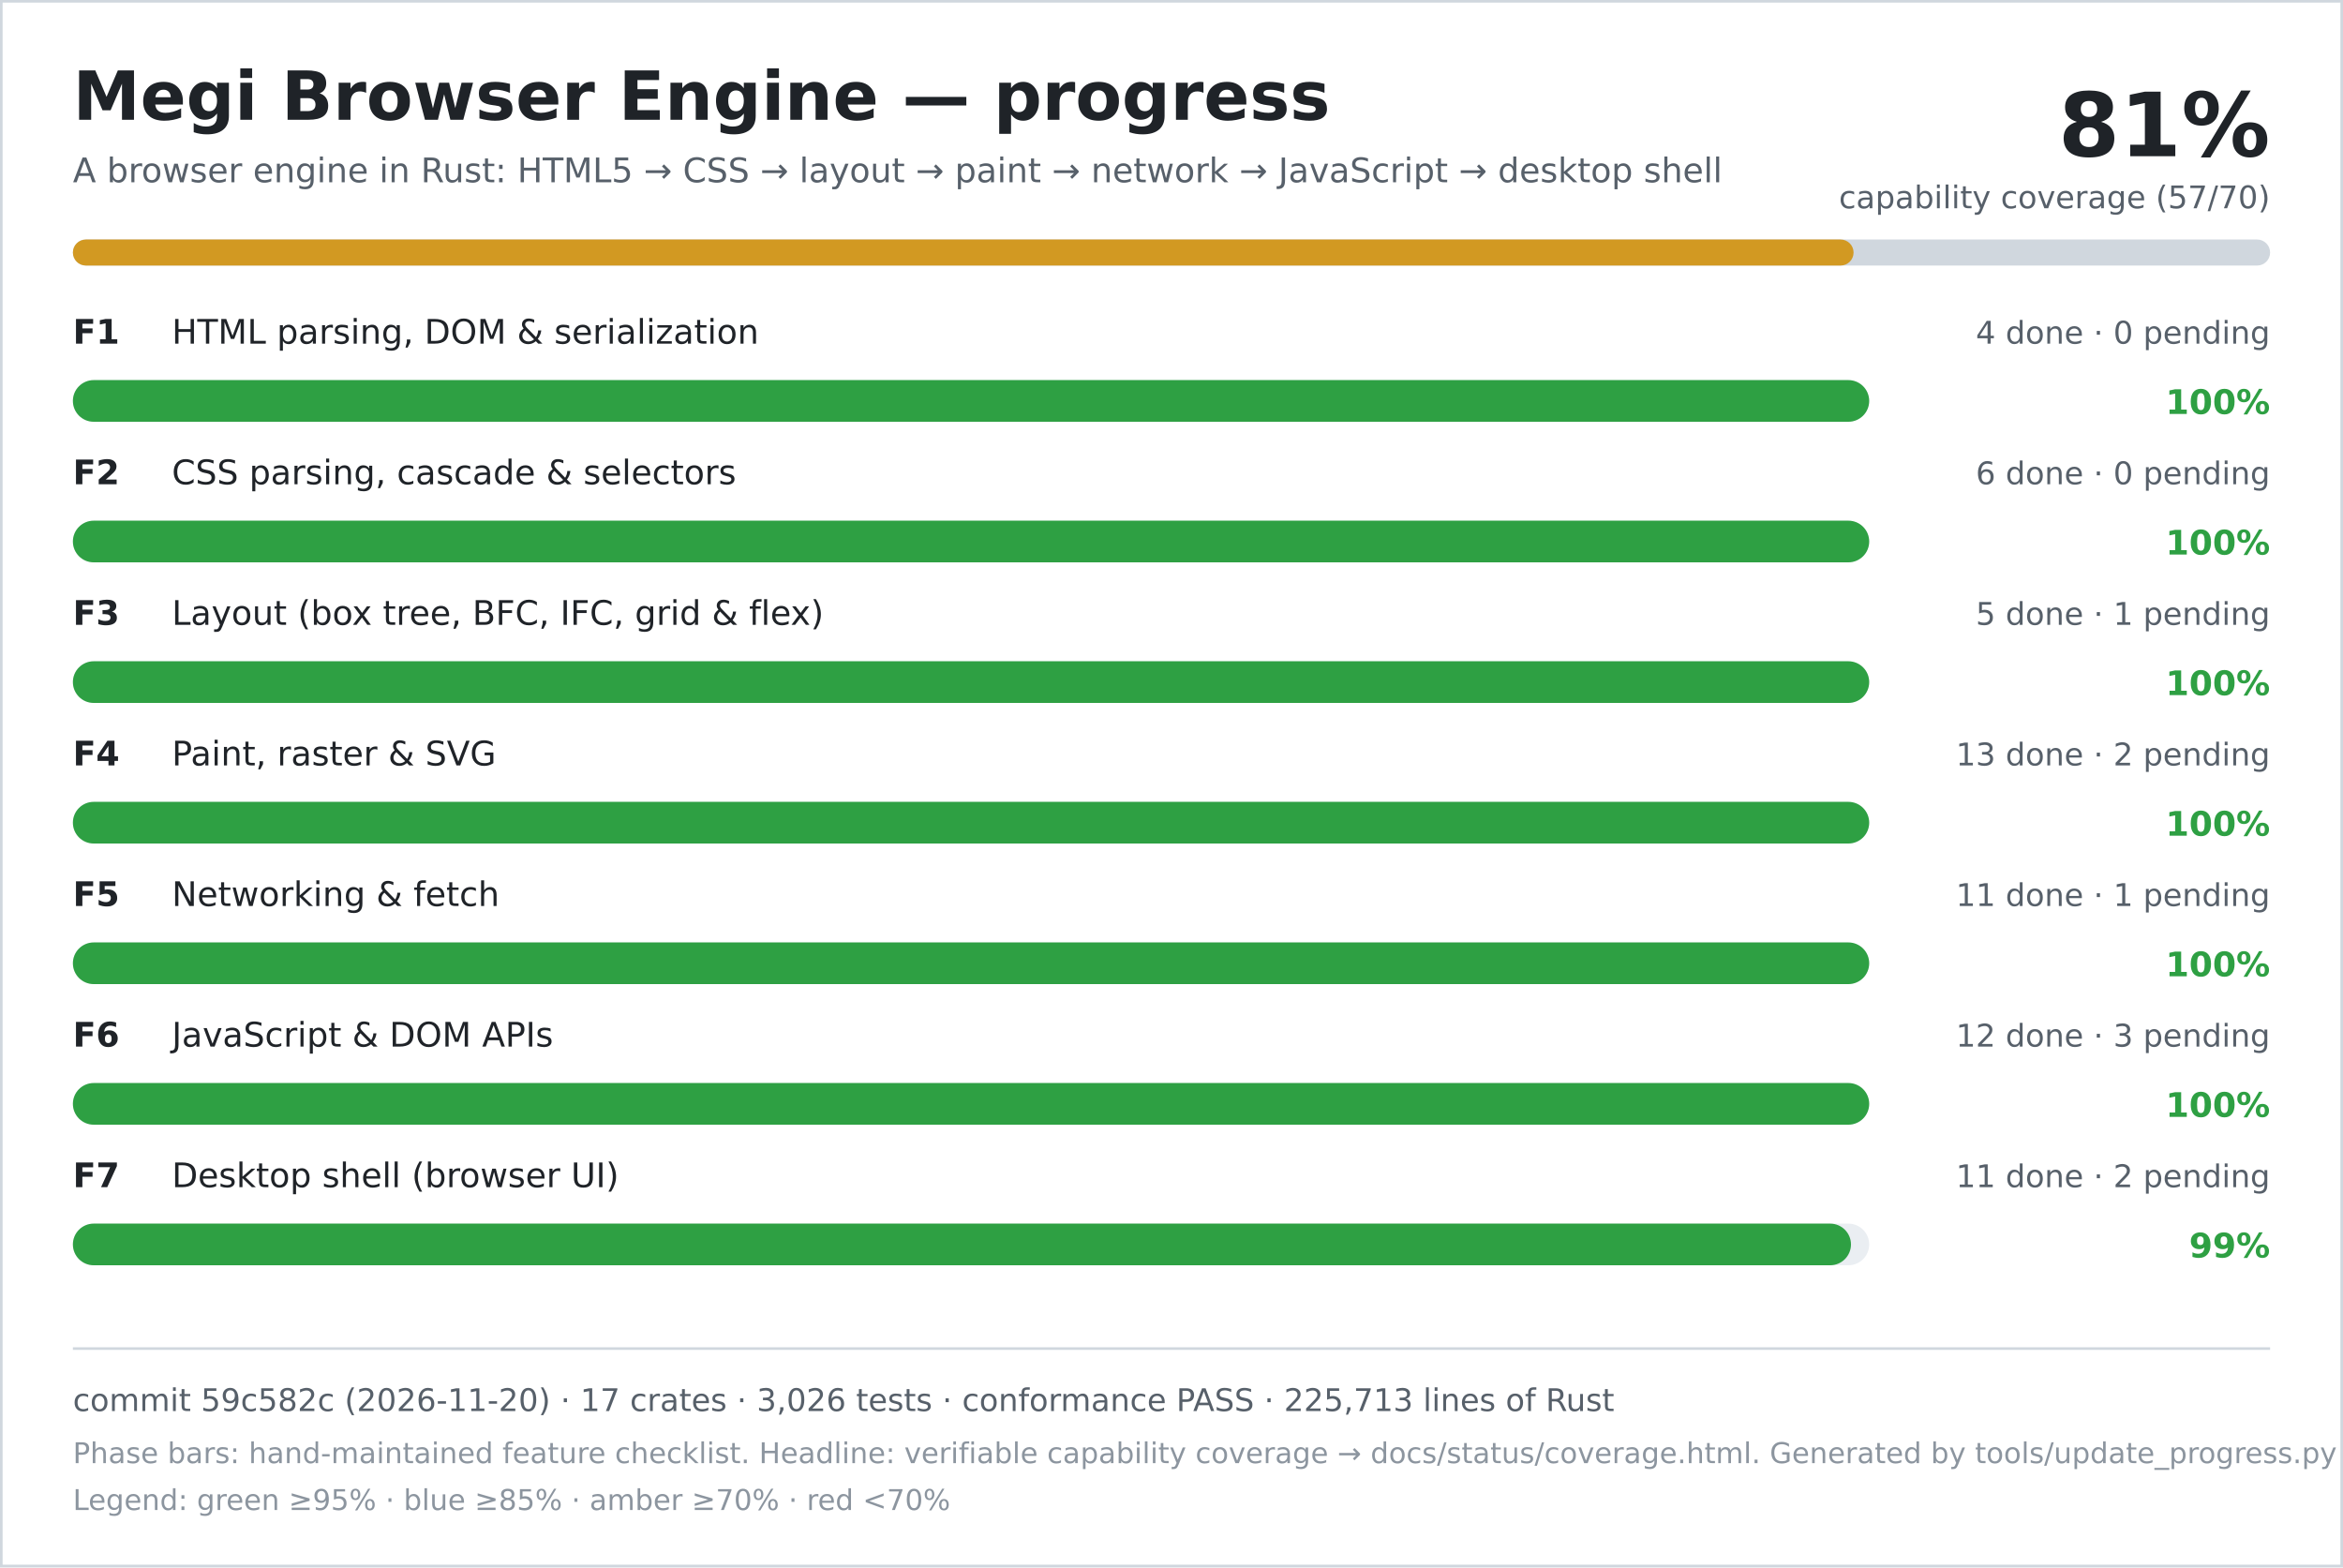
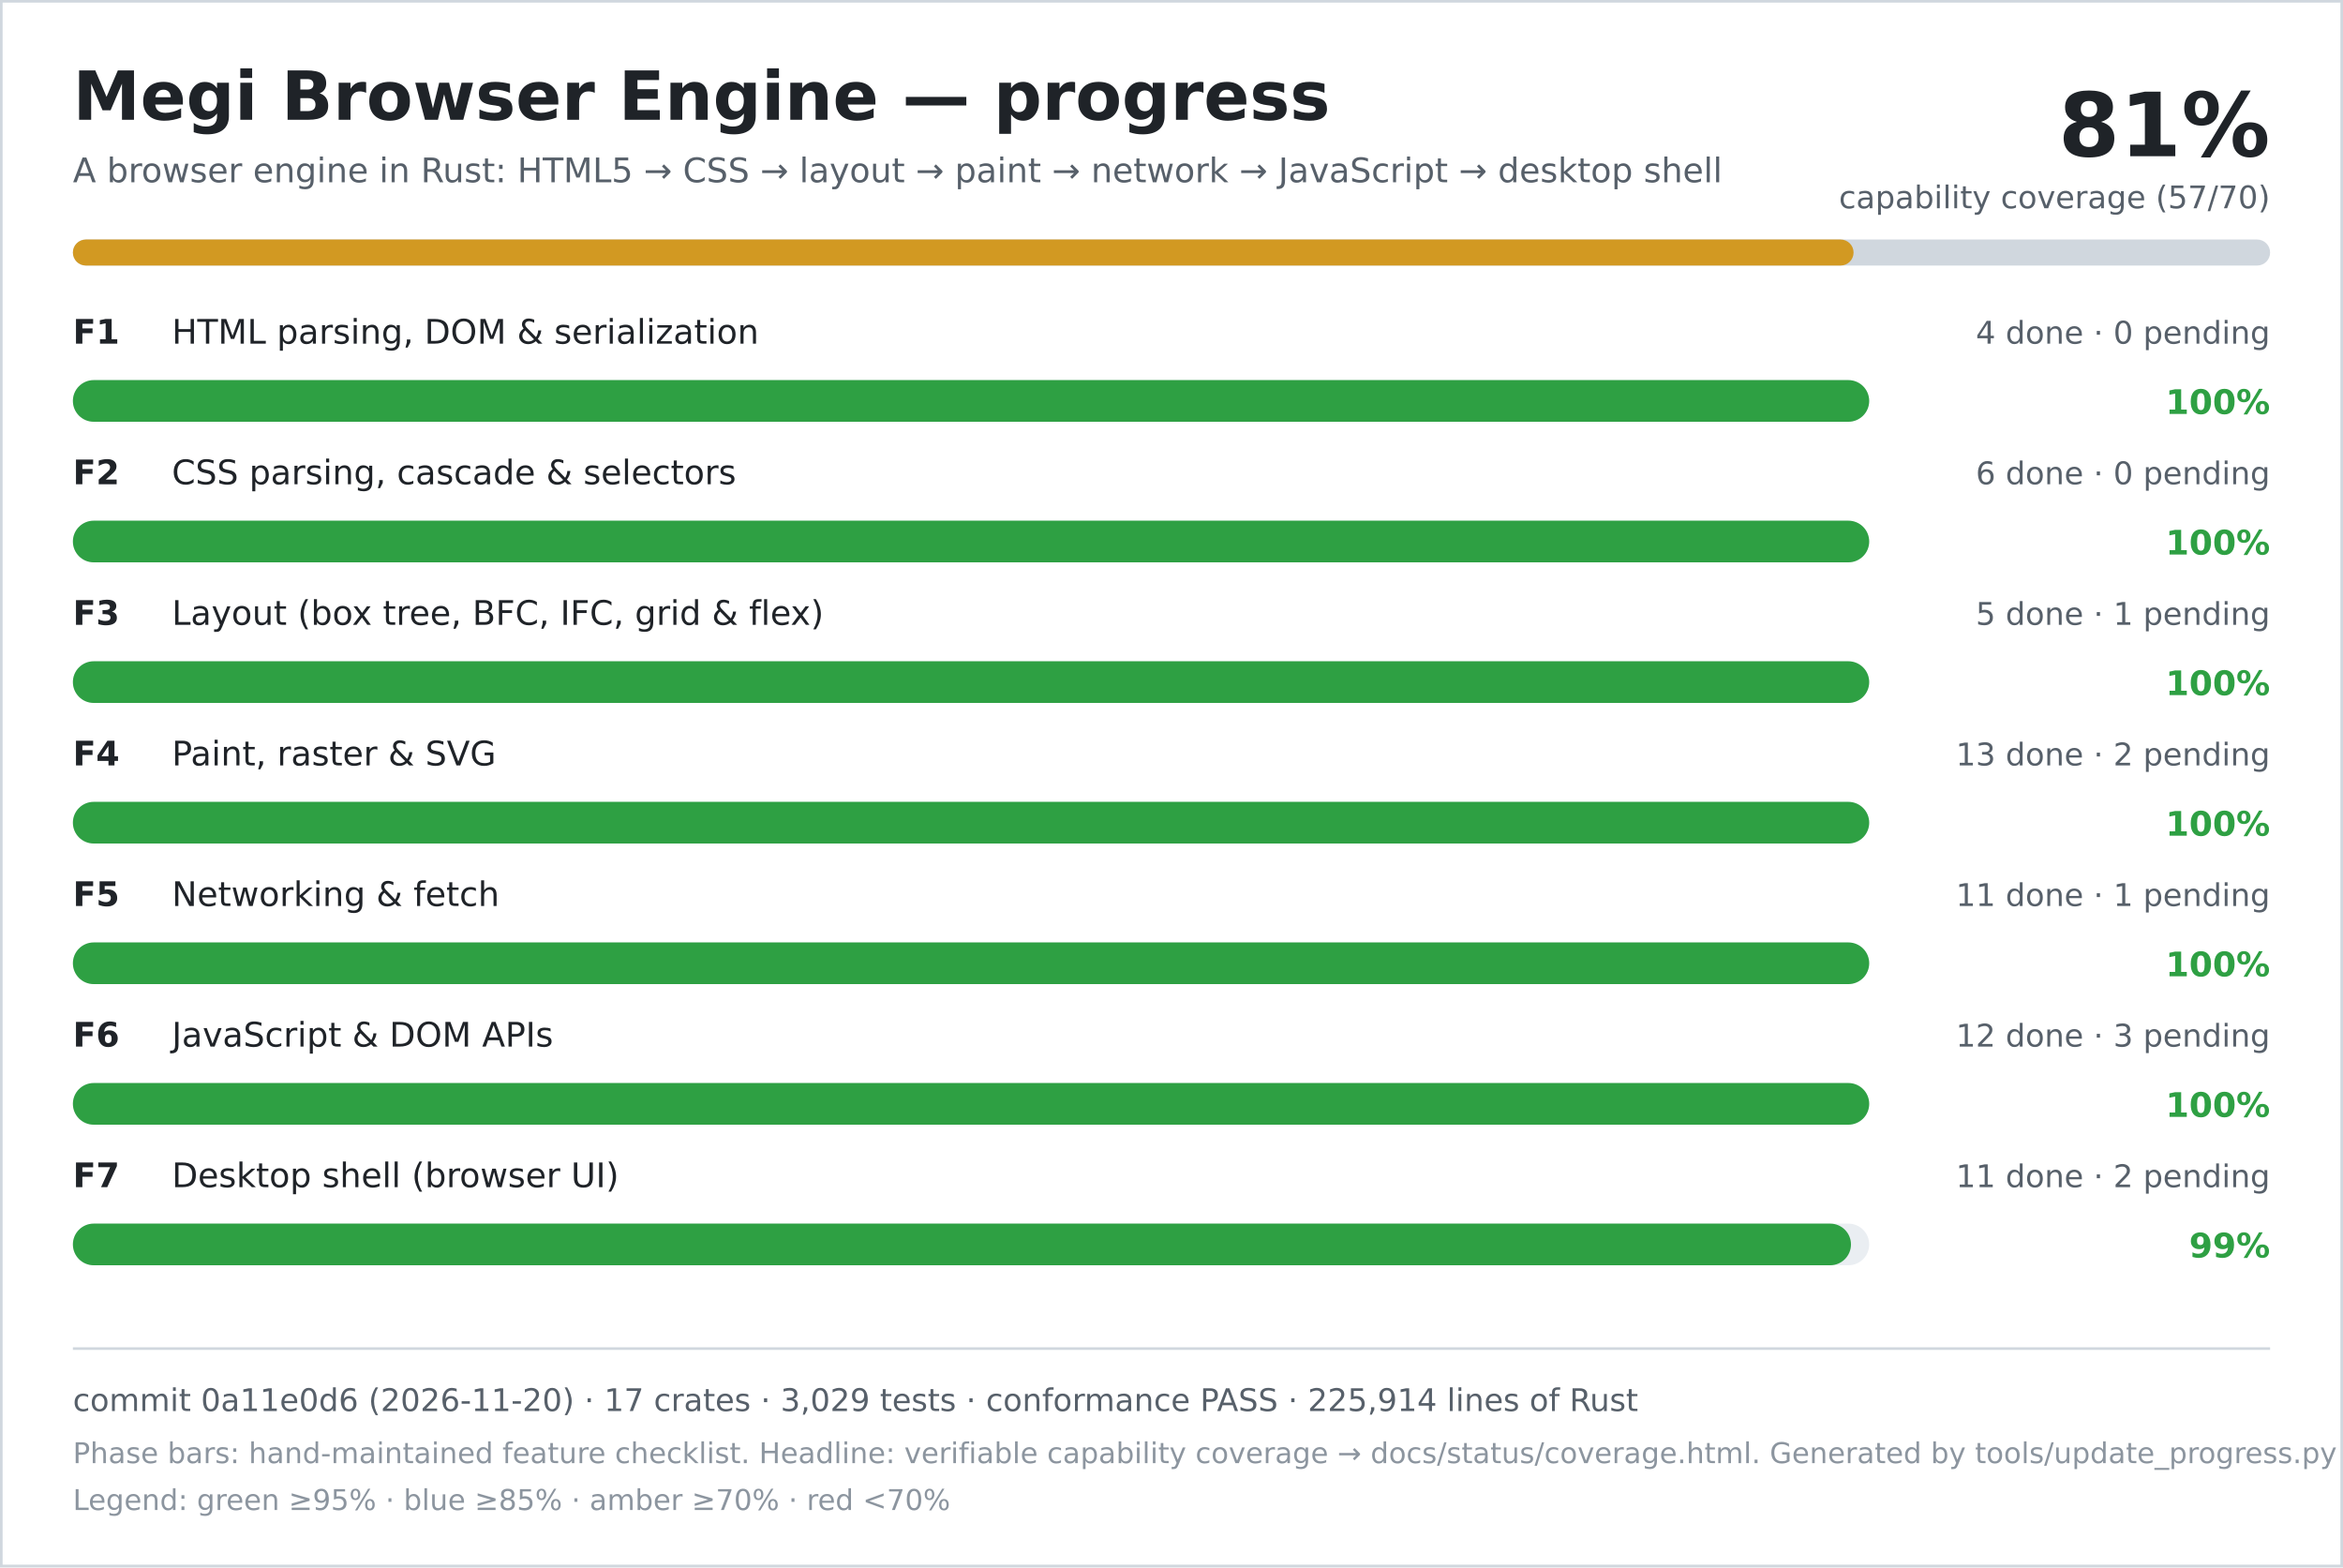
<svg xmlns="http://www.w3.org/2000/svg" width="900" height="602" viewBox="0 0 900 602" role="img" aria-labelledby="title desc">
  <rect width="900" height="602" fill="#ffffff" />
  <rect x="0.5" y="0.5" width="899" height="601" fill="none" stroke="#d0d7de" />
  <text x="28" y="46" font-family="DejaVu Sans, Verdana, sans-serif" font-size="26" font-weight="700" fill="#1f2328">Megi Browser Engine — progress</text>
  <text x="28" y="70" font-family="DejaVu Sans, Verdana, sans-serif" font-size="13" fill="#57606a">A browser engine in Rust: HTML5 → CSS → layout → paint → network → JavaScript → desktop shell</text>
  <text x="872" y="60" text-anchor="end" font-family="DejaVu Sans, Verdana, sans-serif" font-size="34" font-weight="700" fill="#1f2328">81%</text>
  <text x="872" y="80" text-anchor="end" font-family="DejaVu Sans, Verdana, sans-serif" font-size="12" fill="#57606a">capability coverage (57/70)</text>
  <rect x="28" y="92" width="844" height="10" rx="5" fill="#d0d7de" />
  <rect x="28" y="92" width="684" height="10" rx="5" fill="#d29922" />
  <text x="28" y="132" font-family="DejaVu Sans, Verdana, sans-serif" font-size="13" font-weight="700" fill="#1f2328">F1</text>
  <text x="66" y="132" font-family="DejaVu Sans, Verdana, sans-serif" font-size="13" fill="#1f2328">HTML parsing, DOM &amp; serialization</text>
  <text x="872" y="132" text-anchor="end" font-family="DejaVu Sans, Verdana, sans-serif" font-size="12" fill="#57606a">4 done · 0 pending</text>
  <rect x="28" y="146" width="690" height="16" rx="8" fill="#eaeef2" />
  <rect x="28" y="146" width="690" height="16" rx="8" fill="#2ea043" />
  <text x="872" y="159" text-anchor="end" font-family="DejaVu Sans, Verdana, sans-serif" font-size="13" font-weight="700" fill="#2ea043">100%</text>
  <text x="28" y="186" font-family="DejaVu Sans, Verdana, sans-serif" font-size="13" font-weight="700" fill="#1f2328">F2</text>
  <text x="66" y="186" font-family="DejaVu Sans, Verdana, sans-serif" font-size="13" fill="#1f2328">CSS parsing, cascade &amp; selectors</text>
  <text x="872" y="186" text-anchor="end" font-family="DejaVu Sans, Verdana, sans-serif" font-size="12" fill="#57606a">6 done · 0 pending</text>
  <rect x="28" y="200" width="690" height="16" rx="8" fill="#eaeef2" />
  <rect x="28" y="200" width="690" height="16" rx="8" fill="#2ea043" />
  <text x="872" y="213" text-anchor="end" font-family="DejaVu Sans, Verdana, sans-serif" font-size="13" font-weight="700" fill="#2ea043">100%</text>
  <text x="28" y="240" font-family="DejaVu Sans, Verdana, sans-serif" font-size="13" font-weight="700" fill="#1f2328">F3</text>
  <text x="66" y="240" font-family="DejaVu Sans, Verdana, sans-serif" font-size="13" fill="#1f2328">Layout (box tree, BFC, IFC, grid &amp; flex)</text>
  <text x="872" y="240" text-anchor="end" font-family="DejaVu Sans, Verdana, sans-serif" font-size="12" fill="#57606a">5 done · 1 pending</text>
  <rect x="28" y="254" width="690" height="16" rx="8" fill="#eaeef2" />
  <rect x="28" y="254" width="690" height="16" rx="8" fill="#2ea043" />
  <text x="872" y="267" text-anchor="end" font-family="DejaVu Sans, Verdana, sans-serif" font-size="13" font-weight="700" fill="#2ea043">100%</text>
  <text x="28" y="294" font-family="DejaVu Sans, Verdana, sans-serif" font-size="13" font-weight="700" fill="#1f2328">F4</text>
  <text x="66" y="294" font-family="DejaVu Sans, Verdana, sans-serif" font-size="13" fill="#1f2328">Paint, raster &amp; SVG</text>
  <text x="872" y="294" text-anchor="end" font-family="DejaVu Sans, Verdana, sans-serif" font-size="12" fill="#57606a">13 done · 2 pending</text>
  <rect x="28" y="308" width="690" height="16" rx="8" fill="#eaeef2" />
  <rect x="28" y="308" width="690" height="16" rx="8" fill="#2ea043" />
  <text x="872" y="321" text-anchor="end" font-family="DejaVu Sans, Verdana, sans-serif" font-size="13" font-weight="700" fill="#2ea043">100%</text>
  <text x="28" y="348" font-family="DejaVu Sans, Verdana, sans-serif" font-size="13" font-weight="700" fill="#1f2328">F5</text>
  <text x="66" y="348" font-family="DejaVu Sans, Verdana, sans-serif" font-size="13" fill="#1f2328">Networking &amp; fetch</text>
  <text x="872" y="348" text-anchor="end" font-family="DejaVu Sans, Verdana, sans-serif" font-size="12" fill="#57606a">11 done · 1 pending</text>
  <rect x="28" y="362" width="690" height="16" rx="8" fill="#eaeef2" />
  <rect x="28" y="362" width="690" height="16" rx="8" fill="#2ea043" />
  <text x="872" y="375" text-anchor="end" font-family="DejaVu Sans, Verdana, sans-serif" font-size="13" font-weight="700" fill="#2ea043">100%</text>
  <text x="28" y="402" font-family="DejaVu Sans, Verdana, sans-serif" font-size="13" font-weight="700" fill="#1f2328">F6</text>
  <text x="66" y="402" font-family="DejaVu Sans, Verdana, sans-serif" font-size="13" fill="#1f2328">JavaScript &amp; DOM APIs</text>
  <text x="872" y="402" text-anchor="end" font-family="DejaVu Sans, Verdana, sans-serif" font-size="12" fill="#57606a">12 done · 3 pending</text>
  <rect x="28" y="416" width="690" height="16" rx="8" fill="#eaeef2" />
  <rect x="28" y="416" width="690" height="16" rx="8" fill="#2ea043" />
  <text x="872" y="429" text-anchor="end" font-family="DejaVu Sans, Verdana, sans-serif" font-size="13" font-weight="700" fill="#2ea043">100%</text>
  <text x="28" y="456" font-family="DejaVu Sans, Verdana, sans-serif" font-size="13" font-weight="700" fill="#1f2328">F7</text>
  <text x="66" y="456" font-family="DejaVu Sans, Verdana, sans-serif" font-size="13" fill="#1f2328">Desktop shell (browser UI)</text>
  <text x="872" y="456" text-anchor="end" font-family="DejaVu Sans, Verdana, sans-serif" font-size="12" fill="#57606a">11 done · 2 pending</text>
  <rect x="28" y="470" width="690" height="16" rx="8" fill="#eaeef2" />
  <rect x="28" y="470" width="683" height="16" rx="8" fill="#2ea043" />
  <text x="872" y="483" text-anchor="end" font-family="DejaVu Sans, Verdana, sans-serif" font-size="13" font-weight="700" fill="#2ea043">99%</text>
  <line x1="28" y1="518" x2="872" y2="518" stroke="#d0d7de" />
-   <text x="28" y="542" font-family="DejaVu Sans, Verdana, sans-serif" font-size="12" fill="#57606a">commit 59c582c (2026-11-20) · 17 crates · 3,026 tests · conformance PASS · 225,713 lines of Rust</text>
+   <text x="28" y="542" font-family="DejaVu Sans, Verdana, sans-serif" font-size="12" fill="#57606a">commit 0a11e0d6 (2026-11-20) · 17 crates · 3,029 tests · conformance PASS · 225,914 lines of Rust</text>
  <text x="28" y="562" font-family="DejaVu Sans, Verdana, sans-serif" font-size="11" fill="#8c959f">Phase bars: hand-maintained feature checklist. Headline: verifiable capability coverage → docs/status/coverage.html. Generated by tools/update_progress.py — do not edit.</text>
  <text x="28" y="580" font-family="DejaVu Sans, Verdana, sans-serif" font-size="11" fill="#8c959f">Legend: green ≥95% · blue ≥85% · amber ≥70% · red &lt;70%</text>
</svg>
